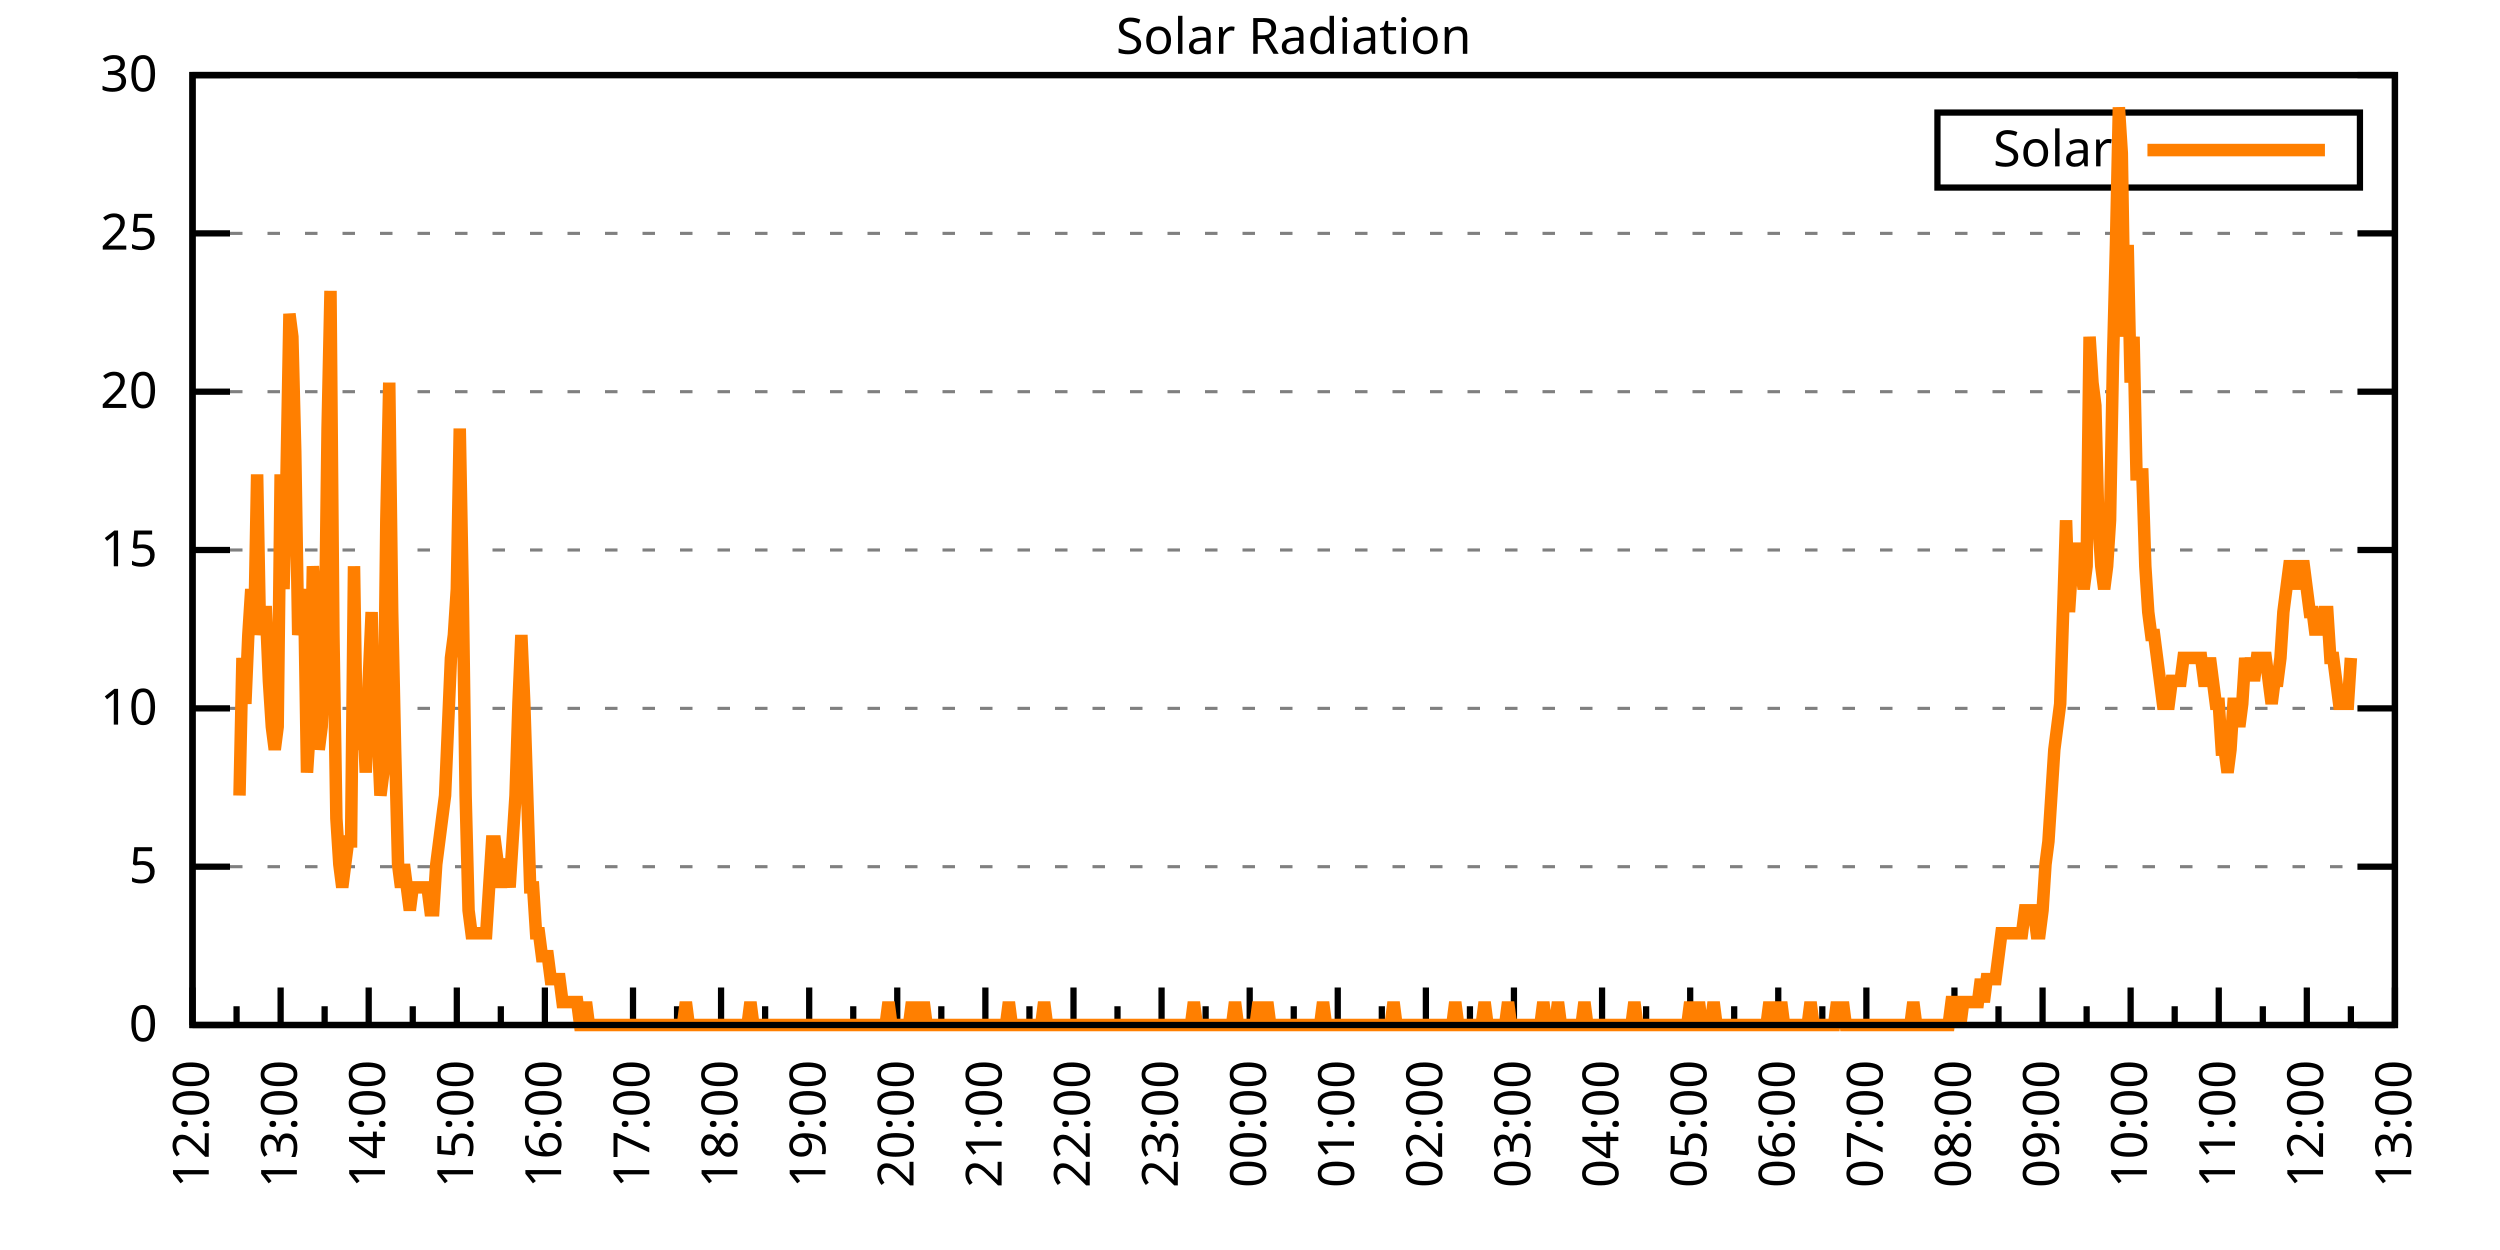
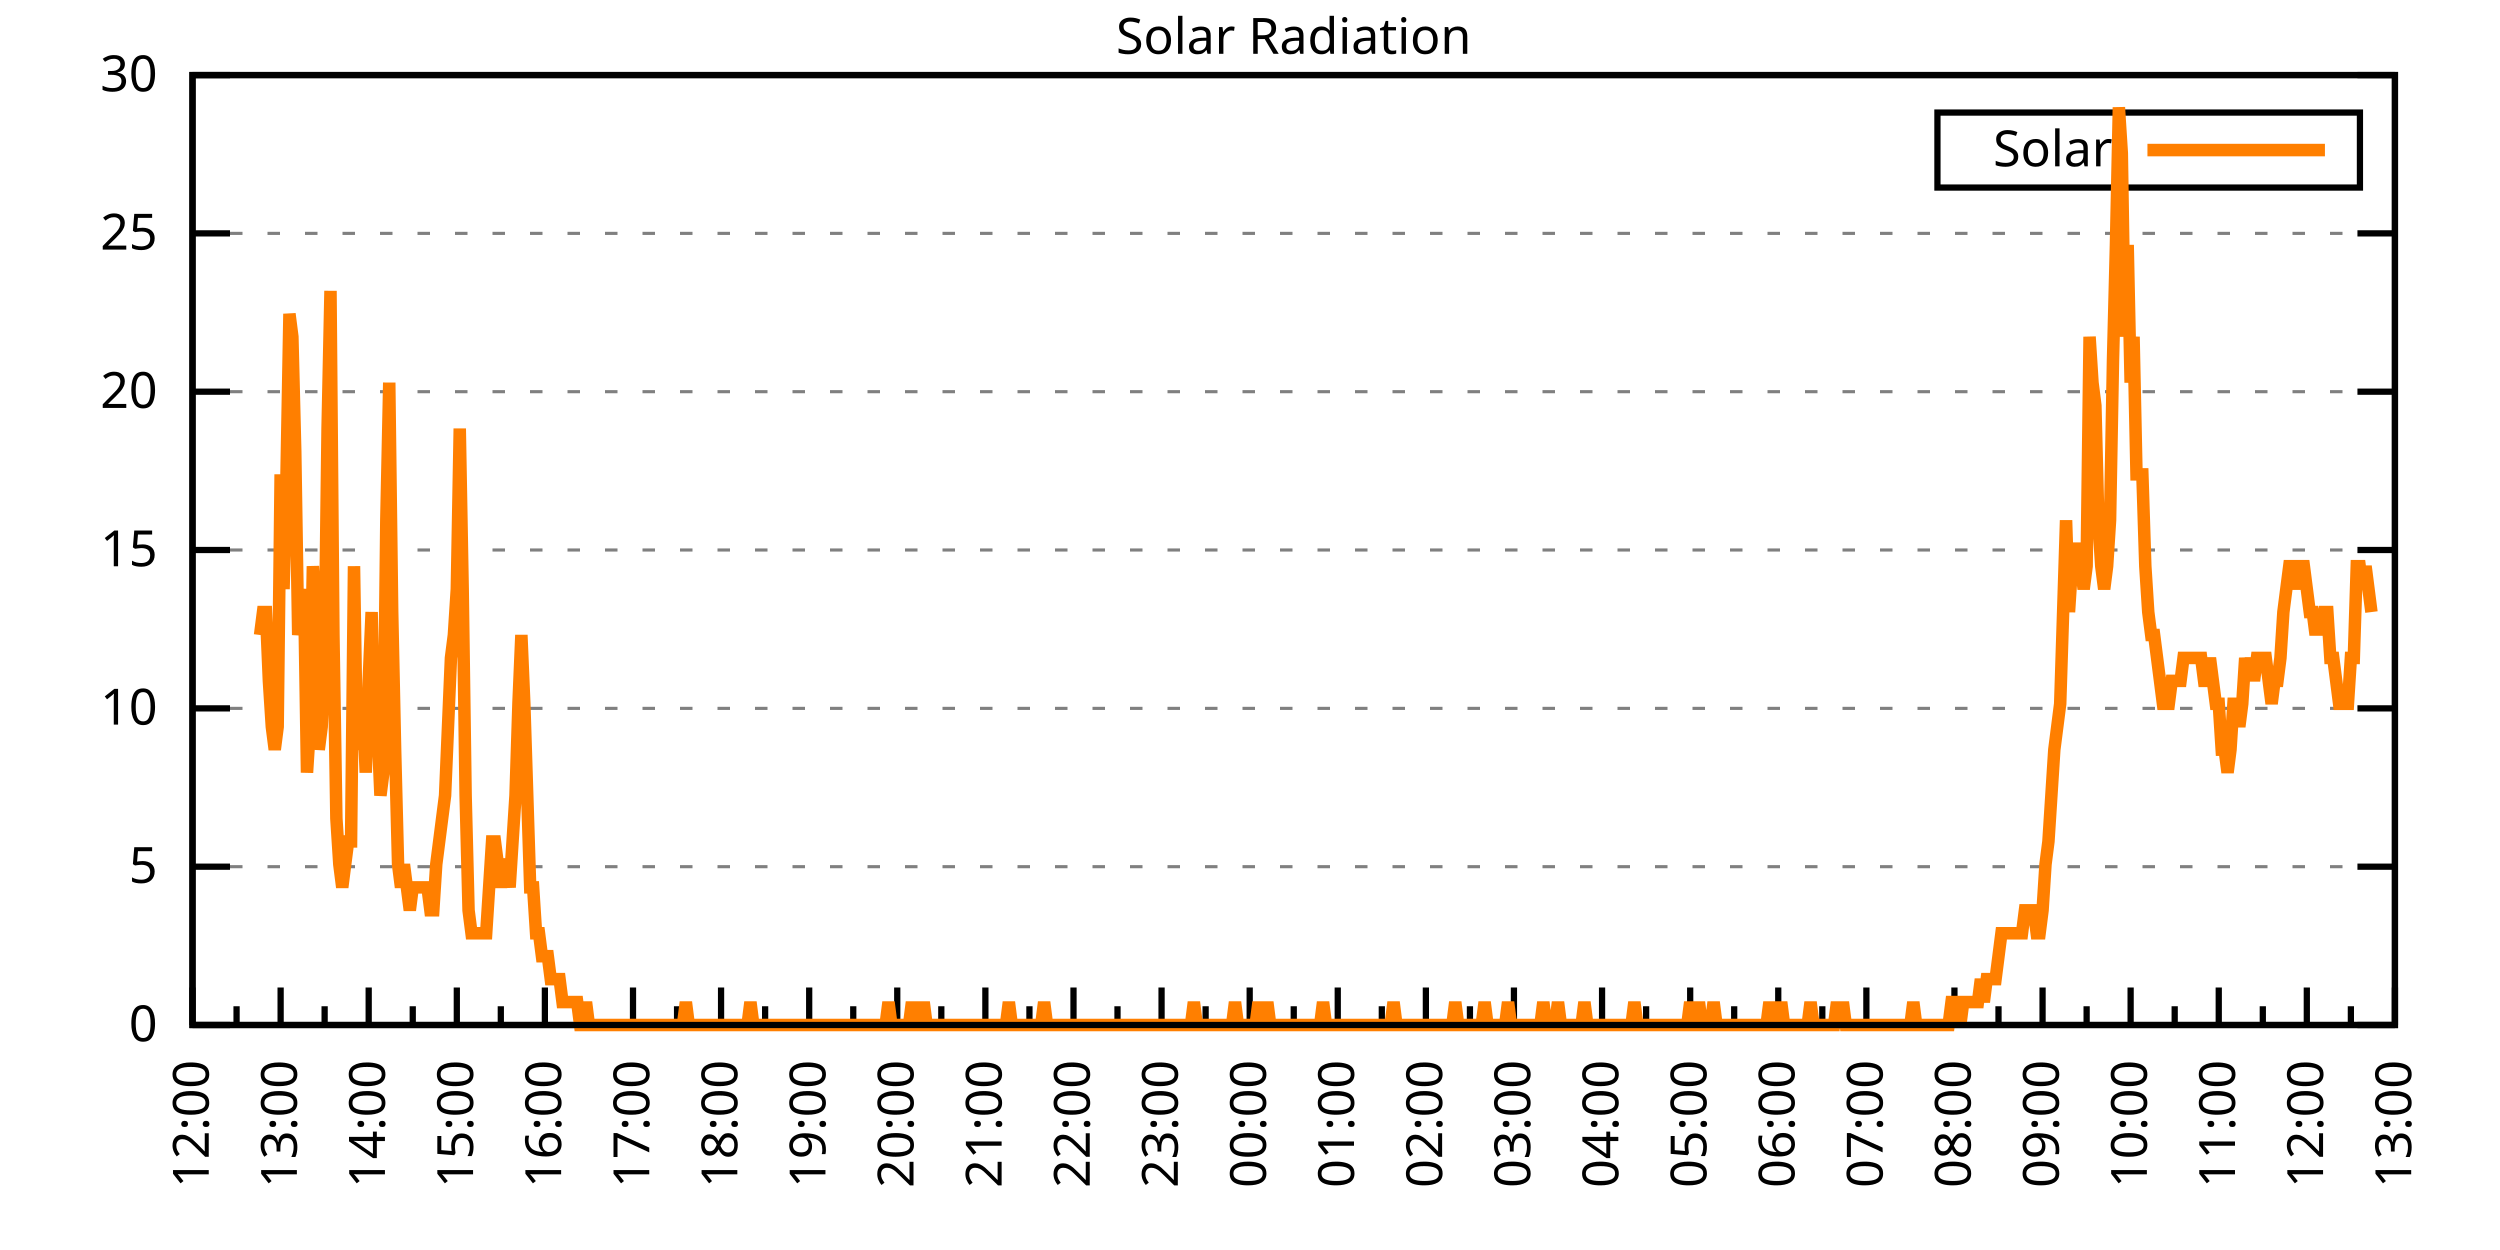
<svg xmlns="http://www.w3.org/2000/svg" xmlns:xlink="http://www.w3.org/1999/xlink" width="400" height="200" viewBox="0 0 400 200">
  <g id="gnuplot_canvas">
    <rect x="0" y="0" width="400" height="200" fill="none" />
    <defs>
      <circle id="gpDot" r="0.5" stroke-width="0.5" stroke="currentColor" />
      <path id="gpPt0" stroke-width="0.333" stroke="currentColor" d="M-1,0 h2 M0,-1 v2" />
      <path id="gpPt1" stroke-width="0.333" stroke="currentColor" d="M-1,-1 L1,1 M1,-1 L-1,1" />
      <path id="gpPt2" stroke-width="0.333" stroke="currentColor" d="M-1,0 L1,0 M0,-1 L0,1 M-1,-1 L1,1 M-1,1 L1,-1" />
      <rect id="gpPt3" stroke-width="0.333" stroke="currentColor" x="-1" y="-1" width="2" height="2" />
      <rect id="gpPt4" stroke-width="0.333" stroke="currentColor" fill="currentColor" x="-1" y="-1" width="2" height="2" />
      <circle id="gpPt5" stroke-width="0.333" stroke="currentColor" cx="0" cy="0" r="1" />
      <use xlink:href="#gpPt5" id="gpPt6" fill="currentColor" stroke="none" />
      <path id="gpPt7" stroke-width="0.333" stroke="currentColor" d="M0,-1.33 L-1.33,0.67 L1.33,0.67 z" />
      <use xlink:href="#gpPt7" id="gpPt8" fill="currentColor" stroke="none" />
      <use xlink:href="#gpPt7" id="gpPt9" stroke="currentColor" transform="rotate(180)" />
      <use xlink:href="#gpPt9" id="gpPt10" fill="currentColor" stroke="none" />
      <use xlink:href="#gpPt3" id="gpPt11" stroke="currentColor" transform="rotate(45)" />
      <use xlink:href="#gpPt11" id="gpPt12" fill="currentColor" stroke="none" />
      <path id="gpPt13" stroke-width="0.333" stroke="currentColor" d="M0,1.330 L1.265,0.411 L0.782,-1.067 L-0.782,-1.076 L-1.265,0.411 z" />
      <use xlink:href="#gpPt13" id="gpPt14" fill="currentColor" stroke="none" />
      <filter id="textbox" filterUnits="objectBoundingBox" x="0" y="0" height="1" width="1">
        <feFlood flood-color="white" flood-opacity="1" result="bgnd" />
        <feComposite in="SourceGraphic" in2="bgnd" operator="atop" />
      </filter>
      <filter id="greybox" filterUnits="objectBoundingBox" x="0" y="0" height="1" width="1">
        <feFlood flood-color="lightgrey" flood-opacity="1" result="grey" />
        <feComposite in="SourceGraphic" in2="grey" operator="atop" />
      </filter>
    </defs>
    <g fill="none" color="white" stroke="currentColor" stroke-width="1.00" stroke-linecap="butt" stroke-linejoin="miter">
</g>
    <g fill="none" color="black" stroke="currentColor" stroke-width="1.00" stroke-linecap="butt" stroke-linejoin="miter">
      <g stroke="none" shape-rendering="crispEdges">
        <polygon fill="rgb(255, 255, 255)" points="30.80,164.00 383.18,164.00 383.18,12.02 30.80,12.02 " />
      </g>
    </g>
    <g fill="none" color="black" stroke="currentColor" stroke-width="1.00" stroke-linecap="butt" stroke-linejoin="miter">
</g>
    <g fill="none" color="black" stroke="black" stroke-width="0.50" stroke-linecap="butt" stroke-linejoin="miter">
</g>
    <g fill="none" color="gray" stroke="currentColor" stroke-width="0.50" stroke-linecap="butt" stroke-linejoin="miter">
      <path stroke="gray" stroke-dasharray="2,4" class="gridline" d="M30.80,164.00 L383.19,164.00  " />
    </g>
    <g fill="none" color="gray" stroke="gray" stroke-width="1.00" stroke-linecap="butt" stroke-linejoin="miter">
</g>
    <g fill="none" color="black" stroke="currentColor" stroke-width="1.00" stroke-linecap="butt" stroke-linejoin="miter">
      <path stroke="black" d="M30.80,164.00 L36.80,164.00 M383.19,164.00 L377.19,164.00  " />
      <g transform="translate(25.20,166.60)" stroke="none" fill="black" font-family="Sans" font-size="8.00" text-anchor="end">
        <text>
          <tspan font-family="Sans"> 0</tspan>
        </text>
      </g>
    </g>
    <g fill="none" color="black" stroke="currentColor" stroke-width="1.00" stroke-linecap="butt" stroke-linejoin="miter">
</g>
    <g fill="none" color="black" stroke="black" stroke-width="0.50" stroke-linecap="butt" stroke-linejoin="miter">
</g>
    <g fill="none" color="gray" stroke="currentColor" stroke-width="0.50" stroke-linecap="butt" stroke-linejoin="miter">
      <path stroke="gray" stroke-dasharray="2,4" class="gridline" d="M30.80,138.67 L383.19,138.67  " />
    </g>
    <g fill="none" color="gray" stroke="gray" stroke-width="1.00" stroke-linecap="butt" stroke-linejoin="miter">
</g>
    <g fill="none" color="black" stroke="currentColor" stroke-width="1.00" stroke-linecap="butt" stroke-linejoin="miter">
      <path stroke="black" d="M30.80,138.67 L36.80,138.67 M383.19,138.67 L377.19,138.67  " />
      <g transform="translate(25.20,141.27)" stroke="none" fill="black" font-family="Sans" font-size="8.00" text-anchor="end">
        <text>
          <tspan font-family="Sans"> 5</tspan>
        </text>
      </g>
    </g>
    <g fill="none" color="black" stroke="currentColor" stroke-width="1.00" stroke-linecap="butt" stroke-linejoin="miter">
</g>
    <g fill="none" color="black" stroke="black" stroke-width="0.50" stroke-linecap="butt" stroke-linejoin="miter">
</g>
    <g fill="none" color="gray" stroke="currentColor" stroke-width="0.50" stroke-linecap="butt" stroke-linejoin="miter">
      <path stroke="gray" stroke-dasharray="2,4" class="gridline" d="M30.80,113.34 L383.19,113.34  " />
    </g>
    <g fill="none" color="gray" stroke="gray" stroke-width="1.00" stroke-linecap="butt" stroke-linejoin="miter">
</g>
    <g fill="none" color="black" stroke="currentColor" stroke-width="1.00" stroke-linecap="butt" stroke-linejoin="miter">
      <path stroke="black" d="M30.80,113.34 L36.80,113.34 M383.19,113.34 L377.19,113.34  " />
      <g transform="translate(25.20,115.94)" stroke="none" fill="black" font-family="Sans" font-size="8.00" text-anchor="end">
        <text>
          <tspan font-family="Sans"> 10</tspan>
        </text>
      </g>
    </g>
    <g fill="none" color="black" stroke="currentColor" stroke-width="1.00" stroke-linecap="butt" stroke-linejoin="miter">
</g>
    <g fill="none" color="black" stroke="black" stroke-width="0.50" stroke-linecap="butt" stroke-linejoin="miter">
</g>
    <g fill="none" color="gray" stroke="currentColor" stroke-width="0.50" stroke-linecap="butt" stroke-linejoin="miter">
      <path stroke="gray" stroke-dasharray="2,4" class="gridline" d="M30.80,88.00 L383.19,88.00  " />
    </g>
    <g fill="none" color="gray" stroke="gray" stroke-width="1.00" stroke-linecap="butt" stroke-linejoin="miter">
</g>
    <g fill="none" color="black" stroke="currentColor" stroke-width="1.00" stroke-linecap="butt" stroke-linejoin="miter">
      <path stroke="black" d="M30.80,88.00 L36.80,88.00 M383.19,88.00 L377.19,88.00  " />
      <g transform="translate(25.20,90.60)" stroke="none" fill="black" font-family="Sans" font-size="8.00" text-anchor="end">
        <text>
          <tspan font-family="Sans"> 15</tspan>
        </text>
      </g>
    </g>
    <g fill="none" color="black" stroke="currentColor" stroke-width="1.00" stroke-linecap="butt" stroke-linejoin="miter">
</g>
    <g fill="none" color="black" stroke="black" stroke-width="0.50" stroke-linecap="butt" stroke-linejoin="miter">
</g>
    <g fill="none" color="gray" stroke="currentColor" stroke-width="0.50" stroke-linecap="butt" stroke-linejoin="miter">
      <path stroke="gray" stroke-dasharray="2,4" class="gridline" d="M30.80,62.67 L383.19,62.67  " />
    </g>
    <g fill="none" color="gray" stroke="gray" stroke-width="1.00" stroke-linecap="butt" stroke-linejoin="miter">
</g>
    <g fill="none" color="black" stroke="currentColor" stroke-width="1.00" stroke-linecap="butt" stroke-linejoin="miter">
      <path stroke="black" d="M30.80,62.67 L36.80,62.67 M383.19,62.67 L377.19,62.67  " />
      <g transform="translate(25.20,65.27)" stroke="none" fill="black" font-family="Sans" font-size="8.00" text-anchor="end">
        <text>
          <tspan font-family="Sans"> 20</tspan>
        </text>
      </g>
    </g>
    <g fill="none" color="black" stroke="currentColor" stroke-width="1.00" stroke-linecap="butt" stroke-linejoin="miter">
</g>
    <g fill="none" color="black" stroke="black" stroke-width="0.50" stroke-linecap="butt" stroke-linejoin="miter">
</g>
    <g fill="none" color="gray" stroke="currentColor" stroke-width="0.50" stroke-linecap="butt" stroke-linejoin="miter">
      <path stroke="gray" stroke-dasharray="2,4" class="gridline" d="M30.80,37.34 L383.19,37.34  " />
    </g>
    <g fill="none" color="gray" stroke="gray" stroke-width="1.00" stroke-linecap="butt" stroke-linejoin="miter">
</g>
    <g fill="none" color="black" stroke="currentColor" stroke-width="1.00" stroke-linecap="butt" stroke-linejoin="miter">
      <path stroke="black" d="M30.80,37.34 L36.80,37.34 M383.19,37.34 L377.19,37.34  " />
      <g transform="translate(25.20,39.94)" stroke="none" fill="black" font-family="Sans" font-size="8.00" text-anchor="end">
        <text>
          <tspan font-family="Sans"> 25</tspan>
        </text>
      </g>
    </g>
    <g fill="none" color="black" stroke="currentColor" stroke-width="1.00" stroke-linecap="butt" stroke-linejoin="miter">
</g>
    <g fill="none" color="black" stroke="black" stroke-width="0.50" stroke-linecap="butt" stroke-linejoin="miter">
</g>
    <g fill="none" color="gray" stroke="currentColor" stroke-width="0.50" stroke-linecap="butt" stroke-linejoin="miter">
      <path stroke="gray" stroke-dasharray="2,4" class="gridline" d="M30.80,12.01 L383.19,12.01  " />
    </g>
    <g fill="none" color="gray" stroke="gray" stroke-width="1.00" stroke-linecap="butt" stroke-linejoin="miter">
</g>
    <g fill="none" color="black" stroke="currentColor" stroke-width="1.00" stroke-linecap="butt" stroke-linejoin="miter">
      <path stroke="black" d="M30.80,12.01 L36.80,12.01 M383.19,12.01 L377.19,12.01  " />
      <g transform="translate(25.20,14.61)" stroke="none" fill="black" font-family="Sans" font-size="8.00" text-anchor="end">
        <text>
          <tspan font-family="Sans"> 30</tspan>
        </text>
      </g>
    </g>
    <g fill="none" color="black" stroke="currentColor" stroke-width="1.00" stroke-linecap="butt" stroke-linejoin="miter">
      <path stroke="black" d="M30.80,164.00 L30.80,158.00  " />
      <g transform="translate(33.40,169.60) rotate(270)" stroke="none" fill="black" font-family="Sans" font-size="8.00" text-anchor="end">
        <text>
          <tspan font-family="Sans">12:00</tspan>
        </text>
      </g>
    </g>
    <g fill="none" color="black" stroke="currentColor" stroke-width="1.00" stroke-linecap="butt" stroke-linejoin="miter">
      <path stroke="black" d="M37.85,164.00 L37.85,161.00 M44.90,164.00 L44.90,158.00  " />
      <g transform="translate(47.50,169.60) rotate(270)" stroke="none" fill="black" font-family="Sans" font-size="8.00" text-anchor="end">
        <text>
          <tspan font-family="Sans">13:00</tspan>
        </text>
      </g>
    </g>
    <g fill="none" color="black" stroke="currentColor" stroke-width="1.00" stroke-linecap="butt" stroke-linejoin="miter">
      <path stroke="black" d="M51.94,164.00 L51.94,161.00 M58.99,164.00 L58.99,158.00  " />
      <g transform="translate(61.59,169.60) rotate(270)" stroke="none" fill="black" font-family="Sans" font-size="8.00" text-anchor="end">
        <text>
          <tspan font-family="Sans">14:00</tspan>
        </text>
      </g>
    </g>
    <g fill="none" color="black" stroke="currentColor" stroke-width="1.00" stroke-linecap="butt" stroke-linejoin="miter">
      <path stroke="black" d="M66.04,164.00 L66.04,161.00 M73.09,164.00 L73.09,158.00  " />
      <g transform="translate(75.69,169.60) rotate(270)" stroke="none" fill="black" font-family="Sans" font-size="8.00" text-anchor="end">
        <text>
          <tspan font-family="Sans">15:00</tspan>
        </text>
      </g>
    </g>
    <g fill="none" color="black" stroke="currentColor" stroke-width="1.00" stroke-linecap="butt" stroke-linejoin="miter">
      <path stroke="black" d="M80.13,164.00 L80.13,161.00 M87.18,164.00 L87.18,158.00  " />
      <g transform="translate(89.78,169.60) rotate(270)" stroke="none" fill="black" font-family="Sans" font-size="8.00" text-anchor="end">
        <text>
          <tspan font-family="Sans">16:00</tspan>
        </text>
      </g>
    </g>
    <g fill="none" color="black" stroke="currentColor" stroke-width="1.00" stroke-linecap="butt" stroke-linejoin="miter">
      <path stroke="black" d="M94.23,164.00 L94.23,161.00 M101.28,164.00 L101.28,158.00  " />
      <g transform="translate(103.88,169.60) rotate(270)" stroke="none" fill="black" font-family="Sans" font-size="8.00" text-anchor="end">
        <text>
          <tspan font-family="Sans">17:00</tspan>
        </text>
      </g>
    </g>
    <g fill="none" color="black" stroke="currentColor" stroke-width="1.00" stroke-linecap="butt" stroke-linejoin="miter">
      <path stroke="black" d="M108.33,164.00 L108.33,161.00 M115.37,164.00 L115.37,158.00  " />
      <g transform="translate(117.97,169.60) rotate(270)" stroke="none" fill="black" font-family="Sans" font-size="8.00" text-anchor="end">
        <text>
          <tspan font-family="Sans">18:00</tspan>
        </text>
      </g>
    </g>
    <g fill="none" color="black" stroke="currentColor" stroke-width="1.00" stroke-linecap="butt" stroke-linejoin="miter">
      <path stroke="black" d="M122.42,164.00 L122.42,161.00 M129.47,164.00 L129.47,158.00  " />
      <g transform="translate(132.07,169.60) rotate(270)" stroke="none" fill="black" font-family="Sans" font-size="8.00" text-anchor="end">
        <text>
          <tspan font-family="Sans">19:00</tspan>
        </text>
      </g>
    </g>
    <g fill="none" color="black" stroke="currentColor" stroke-width="1.00" stroke-linecap="butt" stroke-linejoin="miter">
      <path stroke="black" d="M136.52,164.00 L136.52,161.00 M143.56,164.00 L143.56,158.00  " />
      <g transform="translate(146.16,169.60) rotate(270)" stroke="none" fill="black" font-family="Sans" font-size="8.00" text-anchor="end">
        <text>
          <tspan font-family="Sans">20:00</tspan>
        </text>
      </g>
    </g>
    <g fill="none" color="black" stroke="currentColor" stroke-width="1.00" stroke-linecap="butt" stroke-linejoin="miter">
      <path stroke="black" d="M150.61,164.00 L150.61,161.00 M157.66,164.00 L157.66,158.00  " />
      <g transform="translate(160.26,169.60) rotate(270)" stroke="none" fill="black" font-family="Sans" font-size="8.00" text-anchor="end">
        <text>
          <tspan font-family="Sans">21:00</tspan>
        </text>
      </g>
    </g>
    <g fill="none" color="black" stroke="currentColor" stroke-width="1.00" stroke-linecap="butt" stroke-linejoin="miter">
      <path stroke="black" d="M164.71,164.00 L164.71,161.00 M171.76,164.00 L171.76,158.00  " />
      <g transform="translate(174.36,169.60) rotate(270)" stroke="none" fill="black" font-family="Sans" font-size="8.00" text-anchor="end">
        <text>
          <tspan font-family="Sans">22:00</tspan>
        </text>
      </g>
    </g>
    <g fill="none" color="black" stroke="currentColor" stroke-width="1.00" stroke-linecap="butt" stroke-linejoin="miter">
      <path stroke="black" d="M178.80,164.00 L178.80,161.00 M185.85,164.00 L185.85,158.00  " />
      <g transform="translate(188.45,169.60) rotate(270)" stroke="none" fill="black" font-family="Sans" font-size="8.00" text-anchor="end">
        <text>
          <tspan font-family="Sans">23:00</tspan>
        </text>
      </g>
    </g>
    <g fill="none" color="black" stroke="currentColor" stroke-width="1.00" stroke-linecap="butt" stroke-linejoin="miter">
      <path stroke="black" d="M192.90,164.00 L192.90,161.00 M199.95,164.00 L199.95,158.00  " />
      <g transform="translate(202.55,169.60) rotate(270)" stroke="none" fill="black" font-family="Sans" font-size="8.00" text-anchor="end">
        <text>
          <tspan font-family="Sans">00:00</tspan>
        </text>
      </g>
    </g>
    <g fill="none" color="black" stroke="currentColor" stroke-width="1.00" stroke-linecap="butt" stroke-linejoin="miter">
      <path stroke="black" d="M207.00,164.00 L207.00,161.00 M214.04,164.00 L214.04,158.00  " />
      <g transform="translate(216.64,169.60) rotate(270)" stroke="none" fill="black" font-family="Sans" font-size="8.00" text-anchor="end">
        <text>
          <tspan font-family="Sans">01:00</tspan>
        </text>
      </g>
    </g>
    <g fill="none" color="black" stroke="currentColor" stroke-width="1.00" stroke-linecap="butt" stroke-linejoin="miter">
      <path stroke="black" d="M221.09,164.00 L221.09,161.00 M228.14,164.00 L228.14,158.00  " />
      <g transform="translate(230.74,169.60) rotate(270)" stroke="none" fill="black" font-family="Sans" font-size="8.00" text-anchor="end">
        <text>
          <tspan font-family="Sans">02:00</tspan>
        </text>
      </g>
    </g>
    <g fill="none" color="black" stroke="currentColor" stroke-width="1.00" stroke-linecap="butt" stroke-linejoin="miter">
      <path stroke="black" d="M235.19,164.00 L235.19,161.00 M242.23,164.00 L242.23,158.00  " />
      <g transform="translate(244.83,169.60) rotate(270)" stroke="none" fill="black" font-family="Sans" font-size="8.00" text-anchor="end">
        <text>
          <tspan font-family="Sans">03:00</tspan>
        </text>
      </g>
    </g>
    <g fill="none" color="black" stroke="currentColor" stroke-width="1.00" stroke-linecap="butt" stroke-linejoin="miter">
      <path stroke="black" d="M249.28,164.00 L249.28,161.00 M256.33,164.00 L256.33,158.00  " />
      <g transform="translate(258.93,169.60) rotate(270)" stroke="none" fill="black" font-family="Sans" font-size="8.00" text-anchor="end">
        <text>
          <tspan font-family="Sans">04:00</tspan>
        </text>
      </g>
    </g>
    <g fill="none" color="black" stroke="currentColor" stroke-width="1.00" stroke-linecap="butt" stroke-linejoin="miter">
      <path stroke="black" d="M263.38,164.00 L263.38,161.00 M270.43,164.00 L270.43,158.00  " />
      <g transform="translate(273.03,169.60) rotate(270)" stroke="none" fill="black" font-family="Sans" font-size="8.00" text-anchor="end">
        <text>
          <tspan font-family="Sans">05:00</tspan>
        </text>
      </g>
    </g>
    <g fill="none" color="black" stroke="currentColor" stroke-width="1.00" stroke-linecap="butt" stroke-linejoin="miter">
      <path stroke="black" d="M277.47,164.00 L277.47,161.00 M284.52,164.00 L284.52,158.00  " />
      <g transform="translate(287.12,169.60) rotate(270)" stroke="none" fill="black" font-family="Sans" font-size="8.00" text-anchor="end">
        <text>
          <tspan font-family="Sans">06:00</tspan>
        </text>
      </g>
    </g>
    <g fill="none" color="black" stroke="currentColor" stroke-width="1.00" stroke-linecap="butt" stroke-linejoin="miter">
      <path stroke="black" d="M291.57,164.00 L291.57,161.00 M298.62,164.00 L298.62,158.00  " />
      <g transform="translate(301.22,169.60) rotate(270)" stroke="none" fill="black" font-family="Sans" font-size="8.00" text-anchor="end">
        <text>
          <tspan font-family="Sans">07:00</tspan>
        </text>
      </g>
    </g>
    <g fill="none" color="black" stroke="currentColor" stroke-width="1.00" stroke-linecap="butt" stroke-linejoin="miter">
      <path stroke="black" d="M305.66,164.00 L305.66,161.00 M312.71,164.00 L312.71,158.00  " />
      <g transform="translate(315.31,169.60) rotate(270)" stroke="none" fill="black" font-family="Sans" font-size="8.00" text-anchor="end">
        <text>
          <tspan font-family="Sans">08:00</tspan>
        </text>
      </g>
    </g>
    <g fill="none" color="black" stroke="currentColor" stroke-width="1.00" stroke-linecap="butt" stroke-linejoin="miter">
      <path stroke="black" d="M319.76,164.00 L319.76,161.00 M326.81,164.00 L326.81,158.00  " />
      <g transform="translate(329.41,169.60) rotate(270)" stroke="none" fill="black" font-family="Sans" font-size="8.00" text-anchor="end">
        <text>
          <tspan font-family="Sans">09:00</tspan>
        </text>
      </g>
    </g>
    <g fill="none" color="black" stroke="currentColor" stroke-width="1.00" stroke-linecap="butt" stroke-linejoin="miter">
      <path stroke="black" d="M333.86,164.00 L333.86,161.00 M340.90,164.00 L340.90,158.00  " />
      <g transform="translate(343.50,169.60) rotate(270)" stroke="none" fill="black" font-family="Sans" font-size="8.00" text-anchor="end">
        <text>
          <tspan font-family="Sans">10:00</tspan>
        </text>
      </g>
    </g>
    <g fill="none" color="black" stroke="currentColor" stroke-width="1.00" stroke-linecap="butt" stroke-linejoin="miter">
      <path stroke="black" d="M347.95,164.00 L347.95,161.00 M355.00,164.00 L355.00,158.00  " />
      <g transform="translate(357.60,169.60) rotate(270)" stroke="none" fill="black" font-family="Sans" font-size="8.00" text-anchor="end">
        <text>
          <tspan font-family="Sans">11:00</tspan>
        </text>
      </g>
    </g>
    <g fill="none" color="black" stroke="currentColor" stroke-width="1.00" stroke-linecap="butt" stroke-linejoin="miter">
      <path stroke="black" d="M362.05,164.00 L362.05,161.00 M369.09,164.00 L369.09,158.00  " />
      <g transform="translate(371.69,169.60) rotate(270)" stroke="none" fill="black" font-family="Sans" font-size="8.00" text-anchor="end">
        <text>
          <tspan font-family="Sans">12:00</tspan>
        </text>
      </g>
    </g>
    <g fill="none" color="black" stroke="currentColor" stroke-width="1.00" stroke-linecap="butt" stroke-linejoin="miter">
      <path stroke="black" d="M376.14,164.00 L376.14,161.00 M383.19,164.00 L383.19,158.00  " />
      <g transform="translate(385.79,169.60) rotate(270)" stroke="none" fill="black" font-family="Sans" font-size="8.00" text-anchor="end">
        <text>
          <tspan font-family="Sans">13:00</tspan>
        </text>
      </g>
    </g>
    <g fill="none" color="black" stroke="currentColor" stroke-width="1.00" stroke-linecap="butt" stroke-linejoin="miter">
</g>
    <g fill="none" color="black" stroke="currentColor" stroke-width="1.00" stroke-linecap="butt" stroke-linejoin="miter">
      <path stroke="black" d="M30.80,12.01 L30.80,164.00 L383.19,164.00 L383.19,12.01 L30.80,12.01 Z  " />
    </g>
    <g fill="none" color="black" stroke="currentColor" stroke-width="1.00" stroke-linecap="butt" stroke-linejoin="miter">
      <g transform="translate(6.80,88.01) rotate(270)" stroke="none" fill="black" font-family="Sans" font-size="8.00" text-anchor="middle">
        <text />
      </g>
    </g>
    <g fill="none" color="black" stroke="currentColor" stroke-width="1.00" stroke-linecap="butt" stroke-linejoin="miter">
</g>
    <g fill="none" color="black" stroke="currentColor" stroke-width="1.00" stroke-linecap="butt" stroke-linejoin="miter">
      <path stroke="black" d="M309.99,30.01 L309.99,18.01 L377.59,18.01 L377.59,30.01 L309.99,30.01 Z  " />
    </g>
    <g id="Solar_Radiation_plot_1">
      <g fill="none" color="white" stroke="black" stroke-width="2.00" stroke-linecap="butt" stroke-linejoin="miter">
</g>
      <g fill="none" color="black" stroke="currentColor" stroke-width="2.00" stroke-linecap="butt" stroke-linejoin="miter">
        <g transform="translate(337.99,26.61)" stroke="none" fill="black" font-family="Sans" font-size="8.00" text-anchor="end">
          <text>
            <tspan font-family="Sans">Solar</tspan>
          </text>
        </g>
      </g>
      <g fill="none" color="black" stroke="currentColor" stroke-width="2.00" stroke-linecap="butt" stroke-linejoin="miter">
-         <path stroke="rgb(255, 127,   0)" d="M343.59,24.01 L371.99,24.01 M38.32,127.29 L38.79,105.27 L39.26,112.61 L39.73,101.60 L40.20,94.26 L40.67,101.60   L41.14,75.90 L41.61,101.60 L42.08,97.93 L42.55,97.93 L43.02,108.94 L43.49,116.28 L43.96,119.95 L44.43,116.28   L44.90,75.90 L45.37,94.26 L45.84,75.90 L46.31,50.21 L46.78,53.88 L47.24,72.23 L47.71,101.60 L48.18,97.93   L48.65,94.26 L49.12,123.62 L49.59,116.28 L50.06,90.59 L50.53,97.93 L51.00,119.95 L51.47,116.28 L51.94,105.27   L52.41,68.56 L52.88,46.54 L53.35,101.60 L53.82,130.96 L54.29,138.30 L54.76,141.98 L55.23,138.30 L55.70,134.63   L56.17,134.63 L56.64,90.59 L57.11,119.95 L57.58,116.28 L58.05,112.61 L58.52,123.62 L58.99,108.94 L59.46,97.93   L59.93,119.95 L60.40,116.28 L60.87,127.29 L61.34,123.62 L61.81,83.24 L62.28,61.22 L62.75,97.93 L63.22,119.95   L63.69,138.30 L64.16,141.98 L64.63,138.30 L65.10,141.98 L65.57,145.65 L66.04,141.98 L66.51,141.98 L66.98,141.98   L67.45,141.98 L67.92,141.98 L68.39,141.98 L68.86,145.65 L69.33,145.65 L69.80,138.30 L70.27,134.63 L70.74,130.96   L71.21,127.29 L71.68,116.28 L72.15,105.27 L72.62,101.60 L73.09,94.26 L73.56,68.56 L74.03,94.26 L74.50,127.29   L74.97,145.65 L75.44,149.32 L75.91,149.32 L76.38,149.32 L76.85,149.32 L77.32,149.32 L77.79,149.32 L78.26,141.98   L78.73,134.63 L79.19,134.63 L79.66,138.30 L80.13,141.98 L80.60,138.30 L81.07,138.30 L81.54,141.98 L82.01,134.63   L82.48,127.29 L82.95,112.61 L83.42,101.60 L83.89,112.61 L84.36,127.29 L84.83,141.98 L85.30,141.98 L85.77,149.32   L86.24,149.32 L86.71,152.99 L87.18,152.99 L87.65,152.99 L88.12,156.66 L88.59,156.66 L89.06,156.66 L89.53,156.66   L90.00,160.33 L90.47,160.33 L90.94,160.33 L91.41,160.33 L91.88,160.33 L92.35,160.33 L92.82,164.00 L93.29,164.00   L93.76,160.33 L94.23,164.00 L94.70,164.00 L95.17,164.00 L95.64,164.00 L96.11,164.00 L96.58,164.00 L97.05,164.00   L97.52,164.00 L97.99,164.00 L98.46,164.00 L98.93,164.00 L99.40,164.00 L99.87,164.00 L100.34,164.00 L100.81,164.00   L101.28,164.00 L101.75,164.00 L102.22,164.00 L102.69,164.00 L103.16,164.00 L103.63,164.00 L104.10,164.00 L104.57,164.00   L105.04,164.00 L105.51,164.00 L105.98,164.00 L106.45,164.00 L106.92,164.00 L107.39,164.00 L107.86,164.00 L108.33,164.00   L108.80,164.00 L109.27,164.00 L109.74,160.33 L110.21,164.00 L110.68,164.00 L111.14,164.00 L111.61,164.00 L112.08,164.00   L112.55,164.00 L113.02,164.00 L113.49,164.00 L113.96,164.00 L114.43,164.00 L114.90,164.00 L115.37,164.00 L115.84,164.00   L116.31,164.00 L116.78,164.00 L117.25,164.00 L117.72,164.00 L118.19,164.00 L118.66,164.00 L119.13,164.00 L119.60,164.00   L120.07,160.33 L120.54,164.00 L121.01,164.00 L121.48,164.00 L121.95,164.00 L122.42,164.00 L122.89,164.00 L123.36,164.00   L123.83,164.00 L124.30,164.00 L124.77,164.00 L125.24,164.00 L125.71,164.00 L126.18,164.00 L126.65,164.00 L127.12,164.00   L127.59,164.00 L128.06,164.00 L128.53,164.00 L129.00,164.00 L129.47,164.00 L129.94,164.00 L130.41,164.00 L130.88,164.00   L131.35,164.00 L131.82,164.00 L132.29,164.00 L132.76,164.00 L133.23,164.00 L133.70,164.00 L134.17,164.00 L134.64,164.00   L135.11,164.00 L135.58,164.00 L136.05,164.00 L136.52,164.00 L136.99,164.00 L137.46,164.00 L137.93,164.00 L138.40,164.00   L138.87,164.00 L139.34,164.00 L139.81,164.00 L140.28,164.00 L140.75,164.00 L141.22,164.00 L141.69,164.00 L142.16,160.33   L142.63,164.00 L143.09,164.00 L143.56,164.00 L144.03,164.00 L144.50,164.00 L144.97,164.00 L145.44,164.00 L145.91,160.33   L146.38,164.00 L146.85,164.00 L147.32,164.00 L147.79,160.33 L148.26,164.00 L148.73,164.00 L149.20,164.00 L149.67,164.00   L150.14,164.00 L150.61,164.00 L151.08,164.00 L151.55,164.00 L152.02,164.00 L152.49,164.00 L152.96,164.00 L153.43,164.00   L153.90,164.00 L154.37,164.00 L154.84,164.00 L155.31,164.00 L155.78,164.00 L156.25,164.00 L156.72,164.00 L157.19,164.00   L157.66,164.00 L158.13,164.00 L158.60,164.00 L159.07,164.00 L159.54,164.00 L160.01,164.00 L160.48,164.00 L160.95,164.00   L161.42,160.33 L161.89,164.00 L162.36,164.00 L162.83,164.00 L163.30,164.00 L163.77,164.00 L164.24,164.00 L164.71,164.00   L165.18,164.00 L165.65,164.00 L166.12,164.00 L166.59,164.00 L167.06,160.33 L167.53,164.00 L168.00,164.00 L168.47,164.00   L168.94,164.00 L169.41,164.00 L169.88,164.00 L170.35,164.00 L170.82,164.00 L171.29,164.00 L171.76,164.00 L172.23,164.00   L172.70,164.00 L173.17,164.00 L173.64,164.00 L174.11,164.00 L174.58,164.00 L175.04,164.00 L175.51,164.00 L175.98,164.00   L176.45,164.00 L176.92,164.00 L177.39,164.00 L177.86,164.00 L178.33,164.00 L178.80,164.00 L179.27,164.00 L179.74,164.00   L180.21,164.00 L180.68,164.00 L181.15,164.00 L181.62,164.00 L182.09,164.00 L182.56,164.00 L183.03,164.00 L183.50,164.00   L183.97,164.00 L184.44,164.00 L184.91,164.00 L185.38,164.00 L185.85,164.00 L186.32,164.00 L186.79,164.00 L187.26,164.00   L187.73,164.00 L188.20,164.00 L188.67,164.00 L189.14,164.00 L189.61,164.00 L190.08,164.00 L190.55,164.00 L191.02,160.33   L191.49,164.00 L191.96,164.00 L192.43,164.00 L192.90,164.00 L193.37,164.00 L193.84,164.00 L194.31,164.00 L194.78,164.00   L195.25,164.00 L195.72,164.00 L196.19,164.00 L196.66,164.00 L197.13,164.00 L197.60,160.33 L198.07,164.00 L198.54,164.00   L199.01,164.00 L199.48,164.00 L199.95,164.00 L200.42,164.00 L200.89,164.00 L201.36,160.33 L201.83,164.00 L202.30,164.00   L202.77,160.33 L203.24,164.00 L203.71,164.00 L204.18,164.00 L204.65,164.00 L205.12,164.00 L205.59,164.00 L206.06,164.00   L206.53,164.00 L207.00,164.00 L207.46,164.00 L207.93,164.00 L208.40,164.00 L208.87,164.00 L209.34,164.00 L209.81,164.00   L210.28,164.00 L210.75,164.00 L211.22,164.00 L211.69,160.33 L212.16,164.00 L212.63,164.00 L213.10,164.00 L213.57,164.00   L214.04,164.00 L214.51,164.00 L214.98,164.00 L215.45,164.00 L215.92,164.00 L216.39,164.00 L216.86,164.00 L217.33,164.00   L217.80,164.00 L218.27,164.00 L218.74,164.00 L219.21,164.00 L219.68,164.00 L220.15,164.00 L220.62,164.00 L221.09,164.00   L221.56,164.00 L222.03,164.00 L222.50,164.00 L222.97,160.33 L223.44,164.00 L223.91,164.00 L224.38,164.00 L224.85,164.00   L225.32,164.00 L225.79,164.00 L226.26,164.00 L226.73,164.00 L227.20,164.00 L227.67,164.00 L228.14,164.00 L228.61,164.00   L229.08,164.00 L229.55,164.00 L230.02,164.00 L230.49,164.00 L230.96,164.00 L231.43,164.00 L231.90,164.00 L232.37,164.00   L232.84,160.33 L233.31,164.00 L233.78,164.00 L234.25,164.00 L234.72,164.00 L235.19,164.00 L235.66,164.00 L236.13,164.00   L236.60,164.00 L237.07,164.00 L237.54,160.33 L238.01,164.00 L238.48,164.00 L238.95,164.00 L239.41,164.00 L239.88,164.00   L240.35,164.00 L240.82,164.00 L241.29,160.33 L241.76,164.00 L242.23,164.00 L242.70,164.00 L243.17,164.00 L243.64,164.00   L244.11,164.00 L244.58,164.00 L245.05,164.00 L245.52,164.00 L245.99,164.00 L246.46,164.00 L246.93,160.33 L247.40,164.00   L247.87,164.00 L248.34,164.00 L248.81,164.00 L249.28,160.33 L249.75,164.00 L250.22,164.00 L250.69,164.00 L251.16,164.00   L251.63,164.00 L252.10,164.00 L252.57,164.00 L253.04,164.00 L253.51,160.33 L253.98,164.00 L254.45,164.00 L254.92,164.00   L255.39,164.00 L255.86,164.00 L256.33,164.00 L256.80,164.00 L257.27,164.00 L257.74,164.00 L258.21,164.00 L258.68,164.00   L259.15,164.00 L259.62,164.00 L260.09,164.00 L260.56,164.00 L261.03,164.00 L261.50,160.33 L261.97,164.00 L262.44,164.00   L262.91,164.00 L263.38,164.00 L263.85,164.00 L264.32,164.00 L264.79,164.00 L265.26,164.00 L265.73,164.00 L266.20,164.00   L266.67,164.00 L267.14,164.00 L267.61,164.00 L268.08,164.00 L268.55,164.00 L269.02,164.00 L269.49,164.00 L269.96,164.00   L270.43,160.33 L270.90,164.00 L271.36,164.00 L271.83,160.33 L272.30,164.00 L272.77,164.00 L273.24,164.00 L273.71,164.00   L274.18,160.33 L274.65,164.00 L275.12,164.00 L275.59,164.00 L276.06,164.00 L276.53,164.00 L277.00,164.00 L277.47,164.00   L277.94,164.00 L278.41,164.00 L278.88,164.00 L279.35,164.00 L279.82,164.00 L280.29,164.00 L280.76,164.00 L281.23,164.00   L281.70,164.00 L282.17,164.00 L282.64,164.00 L283.11,160.33 L283.58,164.00 L284.05,164.00 L284.52,164.00 L284.99,160.33   L285.46,164.00 L285.93,164.00 L286.40,164.00 L286.87,164.00 L287.34,164.00 L287.81,164.00 L288.28,164.00 L288.75,164.00   L289.22,164.00 L289.69,160.33 L290.16,164.00 L290.63,164.00 L291.10,164.00 L291.57,164.00 L292.04,164.00 L292.51,164.00   L292.98,164.00 L293.45,164.00 L293.92,160.33 L294.39,164.00 L294.86,160.33 L295.33,164.00 L295.80,164.00 L296.27,164.00   L296.74,164.00 L297.21,164.00 L297.68,164.00 L298.15,164.00 L298.62,164.00 L299.09,164.00 L299.56,164.00 L300.03,164.00   L300.50,164.00 L300.97,164.00 L301.44,164.00 L301.91,164.00 L302.38,164.00 L302.85,164.00 L303.31,164.00 L303.78,164.00   L304.25,164.00 L304.72,164.00 L305.19,164.00 L305.66,164.00 L306.13,160.33 L306.60,164.00 L307.07,164.00 L307.54,164.00   L308.01,164.00 L308.48,164.00 L308.95,164.00 L309.42,164.00 L309.89,164.00 L310.36,164.00 L310.83,164.00 L311.30,164.00   L311.77,164.00 L312.24,160.33 L312.71,160.33 L313.18,160.33 L313.65,164.00 L314.12,160.33 L314.59,160.33 L315.06,160.33   L315.53,160.33 L316.00,160.33 L316.47,160.33 L316.94,156.66 L317.41,160.33 L317.88,156.66 L318.35,156.66 L318.82,156.66   L319.29,156.66 L319.76,152.99 L320.23,149.32 L320.70,149.32 L321.17,149.32 L321.64,149.32 L322.11,149.32 L322.58,149.32   L323.05,149.32 L323.52,149.32 L323.99,145.65 L324.46,145.65 L324.93,145.65 L325.40,145.65 L325.87,149.32 L326.34,149.32   L326.81,145.65 L327.28,138.30 L327.75,134.63 L328.22,127.29 L328.69,119.95 L329.16,116.28 L329.63,112.61 L330.10,97.93   L330.57,83.24 L331.04,97.93 L331.51,90.59 L331.98,86.91 L332.45,90.59 L332.92,90.59 L333.39,94.26 L333.86,90.59   L334.33,53.88 L334.80,61.22 L335.26,64.89 L335.73,83.24 L336.20,90.59 L336.67,94.26 L337.14,90.59 L337.61,83.24   L338.08,57.55 L338.55,39.19 L339.02,17.17 L339.49,24.51 L339.96,53.88 L340.43,39.19 L340.90,61.22 L341.37,53.88   L341.84,75.90 L342.31,75.90 L342.78,75.90 L343.25,90.59 L343.72,97.93 L344.19,101.60 L344.66,101.60 L345.13,105.27   L345.60,108.94 L346.07,112.61 L346.54,112.61 L347.01,112.61 L347.48,108.94 L347.95,108.94 L348.42,108.94 L348.89,108.94   L349.36,105.27 L349.83,105.27 L350.30,105.27 L350.77,105.27 L351.24,105.27 L351.71,105.27 L352.18,105.27 L352.65,108.94   L353.12,108.94 L353.59,105.27 L354.06,108.94 L354.53,112.61 L355.00,112.61 L355.47,119.95 L355.94,119.95 L356.41,123.62   L356.88,119.95 L357.35,112.61 L357.82,112.61 L358.29,116.28 L358.76,112.61 L359.23,105.27 L359.70,108.94 L360.17,105.27   L360.64,108.94 L361.11,105.27 L361.58,105.27 L362.05,105.27 L362.52,105.27 L362.99,108.94 L363.46,112.61 L363.93,108.94   L364.40,108.94 L364.87,105.27 L365.34,97.93 L365.81,94.26 L366.28,90.59 L366.75,90.59 L367.21,90.59 L367.68,94.26   L368.15,90.59 L368.62,90.59 L369.09,94.26 L369.56,97.93 L370.03,97.93 L370.50,101.60 L370.97,97.93 L371.44,101.60   L371.91,97.93 L372.38,97.93 L372.85,105.27 L373.32,105.27 L373.79,108.94 L374.26,112.61 L374.73,112.61 L375.20,112.61   L375.67,112.61 L376.14,105.27  " />
+         <path stroke="rgb(255, 127,   0)" d="M343.59,24.01 L371.99,24.01 M41.61,101.60 L42.08,97.93 L42.55,97.93 L43.02,108.94 L43.49,116.28 L43.96,119.95   L44.43,116.28 L44.90,75.90 L45.37,94.26 L45.84,75.90 L46.31,50.21 L46.78,53.88 L47.24,72.23 L47.71,101.60   L48.18,97.93 L48.65,94.26 L49.12,123.62 L49.59,116.28 L50.06,90.59 L50.53,97.93 L51.00,119.95 L51.47,116.28   L51.94,105.27 L52.41,68.56 L52.88,46.54 L53.35,101.60 L53.82,130.96 L54.29,138.30 L54.76,141.98 L55.23,138.30   L55.70,134.63 L56.17,134.63 L56.64,90.59 L57.11,119.95 L57.58,116.28 L58.05,112.61 L58.52,123.62 L58.99,108.94   L59.46,97.93 L59.93,119.95 L60.40,116.28 L60.87,127.29 L61.34,123.62 L61.81,83.24 L62.28,61.22 L62.75,97.93   L63.22,119.95 L63.69,138.30 L64.16,141.98 L64.63,138.30 L65.10,141.98 L65.57,145.65 L66.04,141.98 L66.51,141.98   L66.98,141.98 L67.45,141.98 L67.92,141.98 L68.39,141.98 L68.86,145.65 L69.33,145.65 L69.80,138.30 L70.27,134.63   L70.74,130.96 L71.21,127.29 L71.68,116.28 L72.15,105.27 L72.62,101.60 L73.09,94.26 L73.56,68.56 L74.03,94.26   L74.50,127.29 L74.97,145.65 L75.44,149.32 L75.91,149.32 L76.38,149.32 L76.85,149.32 L77.32,149.32 L77.79,149.32   L78.26,141.98 L78.73,134.63 L79.19,134.63 L79.66,138.30 L80.13,141.98 L80.60,138.30 L81.07,138.30 L81.54,141.98   L82.01,134.63 L82.48,127.29 L82.95,112.61 L83.42,101.60 L83.89,112.61 L84.36,127.29 L84.83,141.98 L85.30,141.98   L85.77,149.32 L86.24,149.32 L86.71,152.99 L87.18,152.99 L87.65,152.99 L88.12,156.66 L88.59,156.66 L89.06,156.66   L89.53,156.66 L90.00,160.33 L90.47,160.33 L90.94,160.33 L91.41,160.33 L91.88,160.33 L92.35,160.33 L92.82,164.00   L93.29,164.00 L93.76,160.33 L94.23,164.00 L94.70,164.00 L95.17,164.00 L95.64,164.00 L96.11,164.00 L96.58,164.00   L97.05,164.00 L97.52,164.00 L97.99,164.00 L98.46,164.00 L98.93,164.00 L99.40,164.00 L99.87,164.00 L100.34,164.00   L100.81,164.00 L101.28,164.00 L101.75,164.00 L102.22,164.00 L102.69,164.00 L103.16,164.00 L103.63,164.00 L104.10,164.00   L104.57,164.00 L105.04,164.00 L105.51,164.00 L105.98,164.00 L106.45,164.00 L106.92,164.00 L107.39,164.00 L107.86,164.00   L108.33,164.00 L108.80,164.00 L109.27,164.00 L109.74,160.33 L110.21,164.00 L110.68,164.00 L111.14,164.00 L111.61,164.00   L112.08,164.00 L112.55,164.00 L113.02,164.00 L113.49,164.00 L113.96,164.00 L114.43,164.00 L114.90,164.00 L115.37,164.00   L115.84,164.00 L116.31,164.00 L116.78,164.00 L117.25,164.00 L117.72,164.00 L118.19,164.00 L118.66,164.00 L119.13,164.00   L119.60,164.00 L120.07,160.33 L120.54,164.00 L121.01,164.00 L121.48,164.00 L121.95,164.00 L122.42,164.00 L122.89,164.00   L123.36,164.00 L123.83,164.00 L124.30,164.00 L124.77,164.00 L125.24,164.00 L125.71,164.00 L126.18,164.00 L126.65,164.00   L127.12,164.00 L127.59,164.00 L128.06,164.00 L128.53,164.00 L129.00,164.00 L129.47,164.00 L129.94,164.00 L130.41,164.00   L130.88,164.00 L131.35,164.00 L131.82,164.00 L132.29,164.00 L132.76,164.00 L133.23,164.00 L133.70,164.00 L134.17,164.00   L134.64,164.00 L135.11,164.00 L135.58,164.00 L136.05,164.00 L136.52,164.00 L136.99,164.00 L137.46,164.00 L137.93,164.00   L138.40,164.00 L138.87,164.00 L139.34,164.00 L139.81,164.00 L140.28,164.00 L140.75,164.00 L141.22,164.00 L141.69,164.00   L142.16,160.33 L142.63,164.00 L143.09,164.00 L143.56,164.00 L144.03,164.00 L144.50,164.00 L144.97,164.00 L145.44,164.00   L145.91,160.33 L146.38,164.00 L146.85,164.00 L147.32,164.00 L147.79,160.33 L148.26,164.00 L148.73,164.00 L149.20,164.00   L149.67,164.00 L150.14,164.00 L150.61,164.00 L151.08,164.00 L151.55,164.00 L152.02,164.00 L152.49,164.00 L152.96,164.00   L153.43,164.00 L153.90,164.00 L154.37,164.00 L154.84,164.00 L155.31,164.00 L155.78,164.00 L156.25,164.00 L156.72,164.00   L157.19,164.00 L157.66,164.00 L158.13,164.00 L158.60,164.00 L159.07,164.00 L159.54,164.00 L160.01,164.00 L160.48,164.00   L160.95,164.00 L161.42,160.33 L161.89,164.00 L162.36,164.00 L162.83,164.00 L163.30,164.00 L163.77,164.00 L164.24,164.00   L164.71,164.00 L165.18,164.00 L165.65,164.00 L166.12,164.00 L166.59,164.00 L167.06,160.33 L167.53,164.00 L168.00,164.00   L168.47,164.00 L168.94,164.00 L169.41,164.00 L169.88,164.00 L170.35,164.00 L170.82,164.00 L171.29,164.00 L171.76,164.00   L172.23,164.00 L172.70,164.00 L173.17,164.00 L173.64,164.00 L174.11,164.00 L174.58,164.00 L175.04,164.00 L175.51,164.00   L175.98,164.00 L176.45,164.00 L176.92,164.00 L177.39,164.00 L177.86,164.00 L178.33,164.00 L178.80,164.00 L179.27,164.00   L179.74,164.00 L180.21,164.00 L180.68,164.00 L181.15,164.00 L181.62,164.00 L182.09,164.00 L182.56,164.00 L183.03,164.00   L183.50,164.00 L183.97,164.00 L184.44,164.00 L184.91,164.00 L185.38,164.00 L185.85,164.00 L186.32,164.00 L186.79,164.00   L187.26,164.00 L187.73,164.00 L188.20,164.00 L188.67,164.00 L189.14,164.00 L189.61,164.00 L190.08,164.00 L190.55,164.00   L191.02,160.33 L191.49,164.00 L191.96,164.00 L192.43,164.00 L192.90,164.00 L193.37,164.00 L193.84,164.00 L194.31,164.00   L194.78,164.00 L195.25,164.00 L195.72,164.00 L196.19,164.00 L196.66,164.00 L197.13,164.00 L197.60,160.33 L198.07,164.00   L198.54,164.00 L199.01,164.00 L199.48,164.00 L199.95,164.00 L200.42,164.00 L200.89,164.00 L201.36,160.33 L201.83,164.00   L202.30,164.00 L202.77,160.33 L203.24,164.00 L203.71,164.00 L204.18,164.00 L204.65,164.00 L205.12,164.00 L205.59,164.00   L206.06,164.00 L206.53,164.00 L207.00,164.00 L207.46,164.00 L207.93,164.00 L208.40,164.00 L208.87,164.00 L209.34,164.00   L209.81,164.00 L210.28,164.00 L210.75,164.00 L211.22,164.00 L211.69,160.33 L212.16,164.00 L212.63,164.00 L213.10,164.00   L213.57,164.00 L214.04,164.00 L214.51,164.00 L214.98,164.00 L215.45,164.00 L215.92,164.00 L216.39,164.00 L216.86,164.00   L217.33,164.00 L217.80,164.00 L218.27,164.00 L218.74,164.00 L219.21,164.00 L219.68,164.00 L220.15,164.00 L220.62,164.00   L221.09,164.00 L221.56,164.00 L222.03,164.00 L222.50,164.00 L222.97,160.33 L223.44,164.00 L223.91,164.00 L224.38,164.00   L224.85,164.00 L225.32,164.00 L225.79,164.00 L226.26,164.00 L226.73,164.00 L227.20,164.00 L227.67,164.00 L228.14,164.00   L228.61,164.00 L229.08,164.00 L229.55,164.00 L230.02,164.00 L230.49,164.00 L230.96,164.00 L231.43,164.00 L231.90,164.00   L232.37,164.00 L232.84,160.33 L233.31,164.00 L233.78,164.00 L234.25,164.00 L234.72,164.00 L235.19,164.00 L235.66,164.00   L236.13,164.00 L236.60,164.00 L237.07,164.00 L237.54,160.33 L238.01,164.00 L238.48,164.00 L238.95,164.00 L239.41,164.00   L239.88,164.00 L240.35,164.00 L240.82,164.00 L241.29,160.33 L241.76,164.00 L242.23,164.00 L242.70,164.00 L243.17,164.00   L243.64,164.00 L244.11,164.00 L244.58,164.00 L245.05,164.00 L245.52,164.00 L245.99,164.00 L246.46,164.00 L246.93,160.33   L247.40,164.00 L247.87,164.00 L248.34,164.00 L248.81,164.00 L249.28,160.33 L249.75,164.00 L250.22,164.00 L250.69,164.00   L251.16,164.00 L251.63,164.00 L252.10,164.00 L252.57,164.00 L253.04,164.00 L253.51,160.33 L253.98,164.00 L254.45,164.00   L254.92,164.00 L255.39,164.00 L255.86,164.00 L256.33,164.00 L256.80,164.00 L257.27,164.00 L257.74,164.00 L258.21,164.00   L258.68,164.00 L259.15,164.00 L259.62,164.00 L260.09,164.00 L260.56,164.00 L261.03,164.00 L261.50,160.33 L261.97,164.00   L262.44,164.00 L262.91,164.00 L263.38,164.00 L263.85,164.00 L264.32,164.00 L264.79,164.00 L265.26,164.00 L265.73,164.00   L266.20,164.00 L266.67,164.00 L267.14,164.00 L267.61,164.00 L268.08,164.00 L268.55,164.00 L269.02,164.00 L269.49,164.00   L269.96,164.00 L270.43,160.33 L270.90,164.00 L271.36,164.00 L271.83,160.33 L272.30,164.00 L272.77,164.00 L273.24,164.00   L273.71,164.00 L274.18,160.33 L274.65,164.00 L275.12,164.00 L275.59,164.00 L276.06,164.00 L276.53,164.00 L277.00,164.00   L277.47,164.00 L277.94,164.00 L278.41,164.00 L278.88,164.00 L279.35,164.00 L279.82,164.00 L280.29,164.00 L280.76,164.00   L281.23,164.00 L281.70,164.00 L282.17,164.00 L282.64,164.00 L283.11,160.33 L283.58,164.00 L284.05,164.00 L284.52,164.00   L284.99,160.33 L285.46,164.00 L285.93,164.00 L286.40,164.00 L286.87,164.00 L287.34,164.00 L287.81,164.00 L288.28,164.00   L288.75,164.00 L289.22,164.00 L289.69,160.33 L290.16,164.00 L290.63,164.00 L291.10,164.00 L291.57,164.00 L292.04,164.00   L292.51,164.00 L292.98,164.00 L293.45,164.00 L293.92,160.33 L294.39,164.00 L294.86,160.33 L295.33,164.00 L295.80,164.00   L296.27,164.00 L296.74,164.00 L297.21,164.00 L297.68,164.00 L298.15,164.00 L298.62,164.00 L299.09,164.00 L299.56,164.00   L300.03,164.00 L300.50,164.00 L300.97,164.00 L301.44,164.00 L301.91,164.00 L302.38,164.00 L302.85,164.00 L303.31,164.00   L303.78,164.00 L304.25,164.00 L304.72,164.00 L305.19,164.00 L305.66,164.00 L306.13,160.33 L306.60,164.00 L307.07,164.00   L307.54,164.00 L308.01,164.00 L308.48,164.00 L308.95,164.00 L309.42,164.00 L309.89,164.00 L310.36,164.00 L310.83,164.00   L311.30,164.00 L311.77,164.00 L312.24,160.33 L312.71,160.33 L313.18,160.33 L313.65,164.00 L314.12,160.33 L314.59,160.33   L315.06,160.33 L315.53,160.33 L316.00,160.33 L316.47,160.33 L316.94,156.66 L317.41,160.33 L317.88,156.66 L318.35,156.66   L318.82,156.66 L319.29,156.66 L319.76,152.99 L320.23,149.32 L320.70,149.32 L321.17,149.32 L321.64,149.32 L322.11,149.32   L322.58,149.32 L323.05,149.32 L323.52,149.32 L323.99,145.65 L324.46,145.65 L324.93,145.65 L325.40,145.65 L325.87,149.32   L326.34,149.32 L326.81,145.65 L327.28,138.30 L327.75,134.63 L328.22,127.29 L328.69,119.95 L329.16,116.28 L329.63,112.61   L330.10,97.93 L330.57,83.24 L331.04,97.93 L331.51,90.59 L331.98,86.91 L332.45,90.59 L332.92,90.59 L333.39,94.26   L333.86,90.59 L334.33,53.88 L334.80,61.22 L335.26,64.89 L335.73,83.24 L336.20,90.59 L336.67,94.26 L337.14,90.59   L337.61,83.24 L338.08,57.55 L338.55,39.19 L339.02,17.17 L339.49,24.51 L339.96,53.88 L340.43,39.19 L340.90,61.22   L341.37,53.88 L341.84,75.90 L342.31,75.90 L342.78,75.90 L343.25,90.59 L343.72,97.93 L344.19,101.60 L344.66,101.60   L345.13,105.27 L345.60,108.94 L346.07,112.61 L346.54,112.61 L347.01,112.61 L347.48,108.94 L347.95,108.94 L348.42,108.94   L348.89,108.94 L349.36,105.27 L349.83,105.27 L350.30,105.27 L350.77,105.27 L351.24,105.27 L351.71,105.27 L352.18,105.27   L352.65,108.94 L353.12,108.94 L353.59,105.27 L354.06,108.94 L354.53,112.61 L355.00,112.61 L355.47,119.95 L355.94,119.95   L356.41,123.62 L356.88,119.95 L357.35,112.61 L357.82,112.61 L358.29,116.28 L358.76,112.61 L359.23,105.27 L359.70,108.94   L360.17,105.27 L360.64,108.94 L361.11,105.27 L361.58,105.27 L362.05,105.27 L362.52,105.27 L362.99,108.94 L363.46,112.61   L363.93,108.94 L364.40,108.94 L364.87,105.27 L365.34,97.93 L365.81,94.26 L366.28,90.59 L366.75,90.59 L367.21,90.59   L367.68,94.26 L368.15,90.59 L368.62,90.59 L369.09,94.26 L369.56,97.93 L370.03,97.93 L370.50,101.60 L370.97,97.93   L371.44,101.60 L371.91,97.93 L372.38,97.93 L372.85,105.27 L373.32,105.27 L373.79,108.94 L374.26,112.61 L374.73,112.61   L375.20,112.61 L375.67,112.61 L376.14,105.27 L376.61,105.27 L377.08,90.59 L377.55,90.59 L378.02,94.26 L378.49,90.59   L378.96,94.26 L379.43,97.93  " />
      </g>
    </g>
    <g fill="none" color="black" stroke="currentColor" stroke-width="2.00" stroke-linecap="butt" stroke-linejoin="miter">
</g>
    <g fill="none" color="black" stroke="black" stroke-width="1.00" stroke-linecap="butt" stroke-linejoin="miter">
</g>
    <g fill="none" color="black" stroke="currentColor" stroke-width="1.00" stroke-linecap="butt" stroke-linejoin="miter">
      <path stroke="black" d="M30.80,12.01 L30.80,164.00 L383.19,164.00 L383.19,12.01 L30.80,12.01 Z  " />
    </g>
    <g fill="none" color="black" stroke="currentColor" stroke-width="1.00" stroke-linecap="butt" stroke-linejoin="miter">
      <g transform="translate(206.99,8.61)" stroke="none" fill="black" font-family="Sans" font-size="8.00" text-anchor="middle">
        <text>
          <tspan font-family="Sans">Solar Radiation</tspan>
        </text>
      </g>
    </g>
    <g fill="none" color="black" stroke="currentColor" stroke-width="1.00" stroke-linecap="butt" stroke-linejoin="miter">
</g>
  </g>
</svg>
